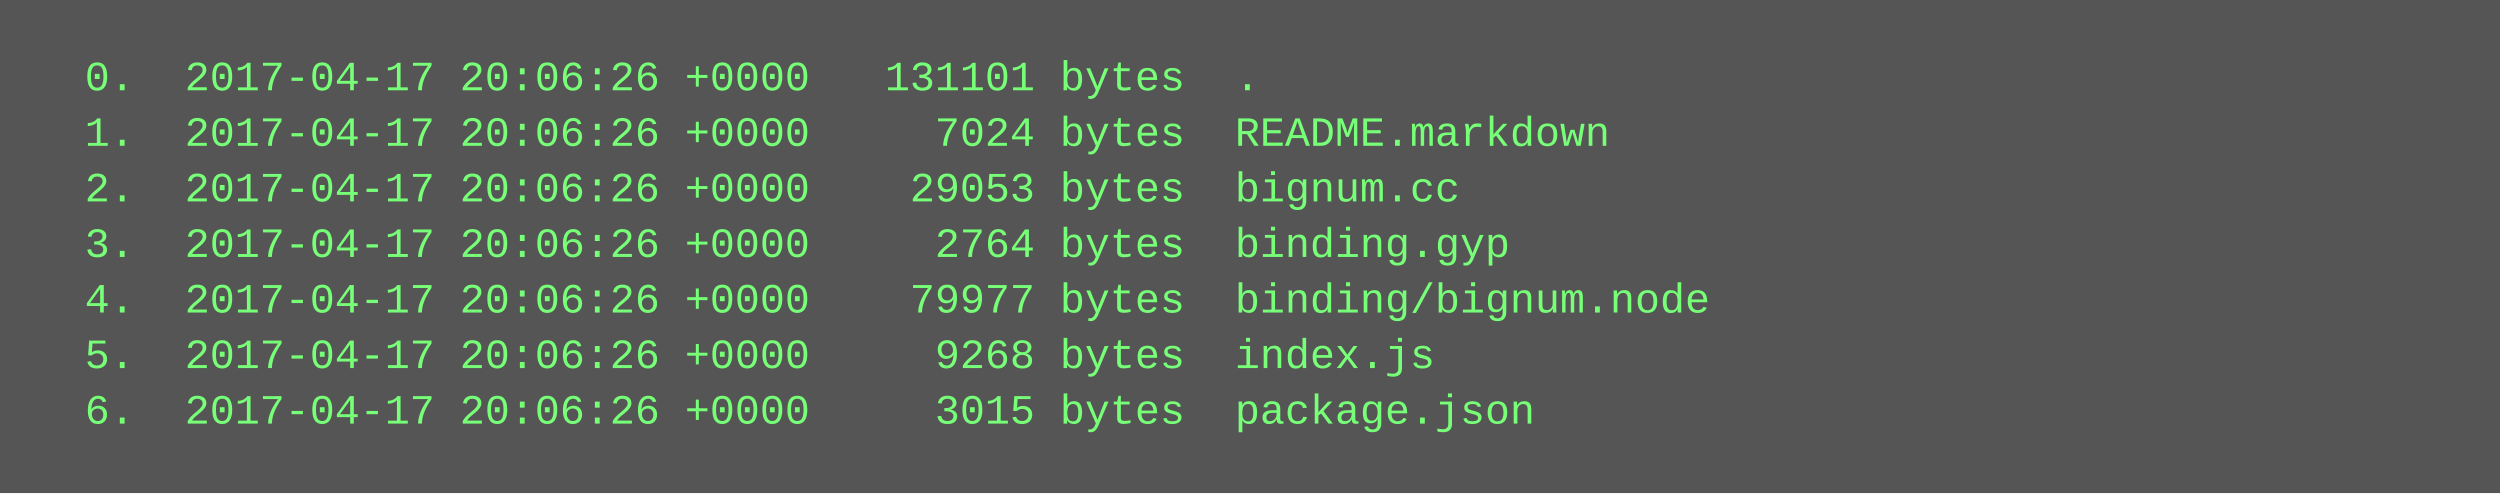
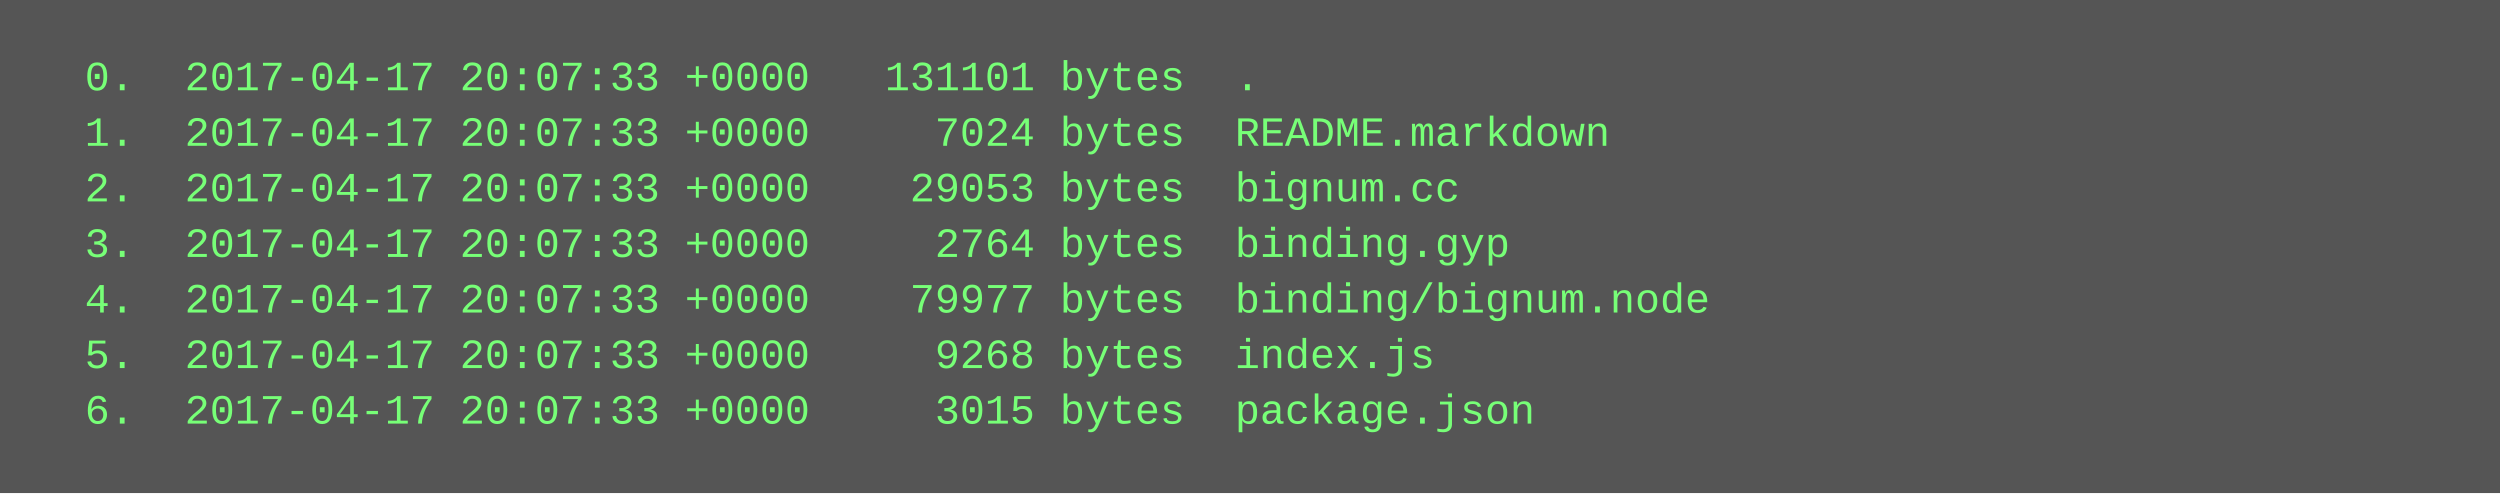
<svg xmlns="http://www.w3.org/2000/svg" height="142" width="720">
  <rect height="142" fill="#555" width="720" />
  <text fill="#7f7" font-family="Courier New" font-size="12" xml:space="preserve">
-     <tspan x="10" y="26">  0.  2017-04-17 20:06:26 +0000   131101 bytes  .</tspan>
-     <tspan x="10" y="42">  1.  2017-04-17 20:06:26 +0000     7024 bytes  README.markdown</tspan>
-     <tspan x="10" y="58">  2.  2017-04-17 20:06:26 +0000    29053 bytes  bignum.cc</tspan>
-     <tspan x="10" y="74">  3.  2017-04-17 20:06:26 +0000     2764 bytes  binding.gyp</tspan>
-     <tspan x="10" y="90">  4.  2017-04-17 20:06:26 +0000    79977 bytes  binding/bignum.node</tspan>
-     <tspan x="10" y="106">  5.  2017-04-17 20:06:26 +0000     9268 bytes  index.js</tspan>
-     <tspan x="10" y="122">  6.  2017-04-17 20:06:26 +0000     3015 bytes  package.json</tspan>
+     <tspan x="10" y="26">  0.  2017-04-17 20:07:33 +0000   131101 bytes  .</tspan>
+     <tspan x="10" y="42">  1.  2017-04-17 20:07:33 +0000     7024 bytes  README.markdown</tspan>
+     <tspan x="10" y="58">  2.  2017-04-17 20:07:33 +0000    29053 bytes  bignum.cc</tspan>
+     <tspan x="10" y="74">  3.  2017-04-17 20:07:33 +0000     2764 bytes  binding.gyp</tspan>
+     <tspan x="10" y="90">  4.  2017-04-17 20:07:33 +0000    79977 bytes  binding/bignum.node</tspan>
+     <tspan x="10" y="106">  5.  2017-04-17 20:07:33 +0000     9268 bytes  index.js</tspan>
+     <tspan x="10" y="122">  6.  2017-04-17 20:07:33 +0000     3015 bytes  package.json</tspan>
  </text>
</svg>
